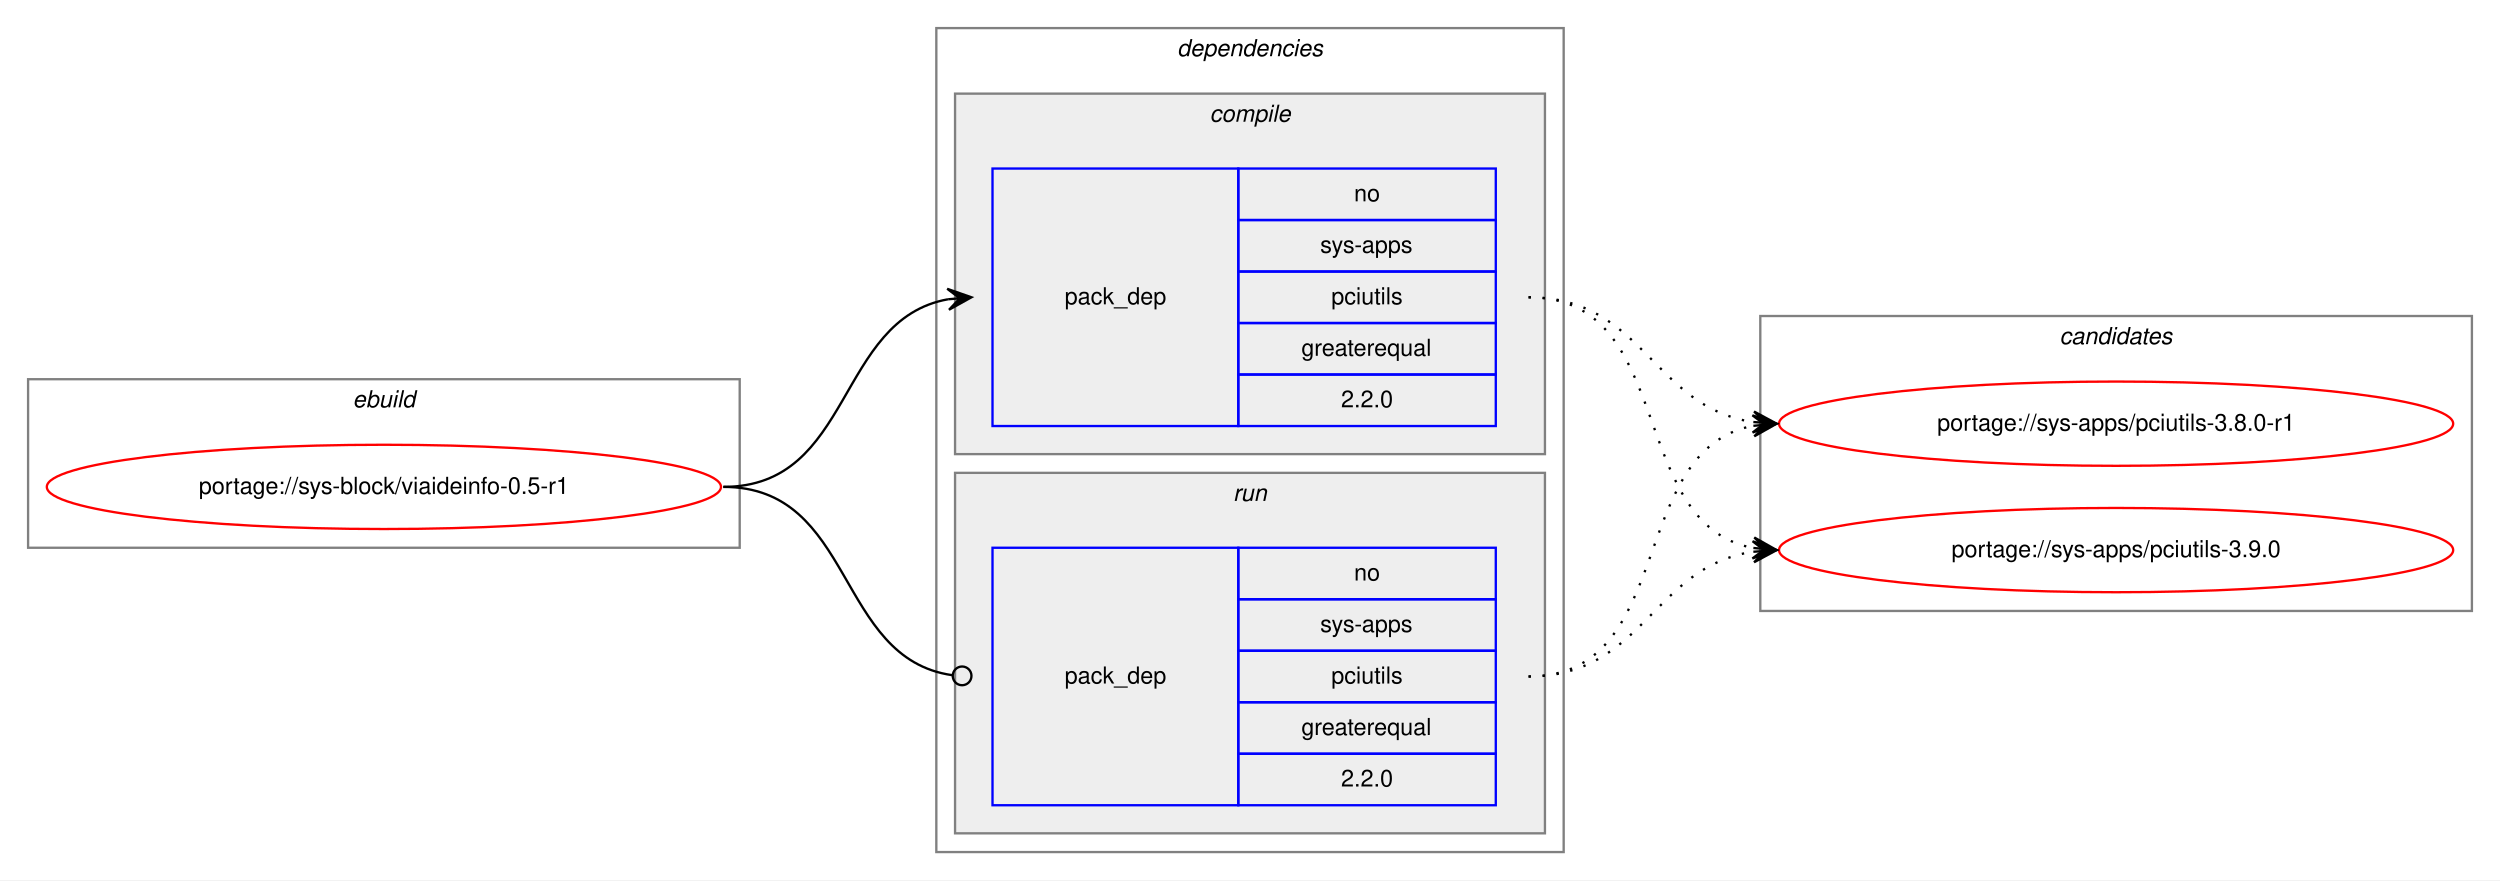
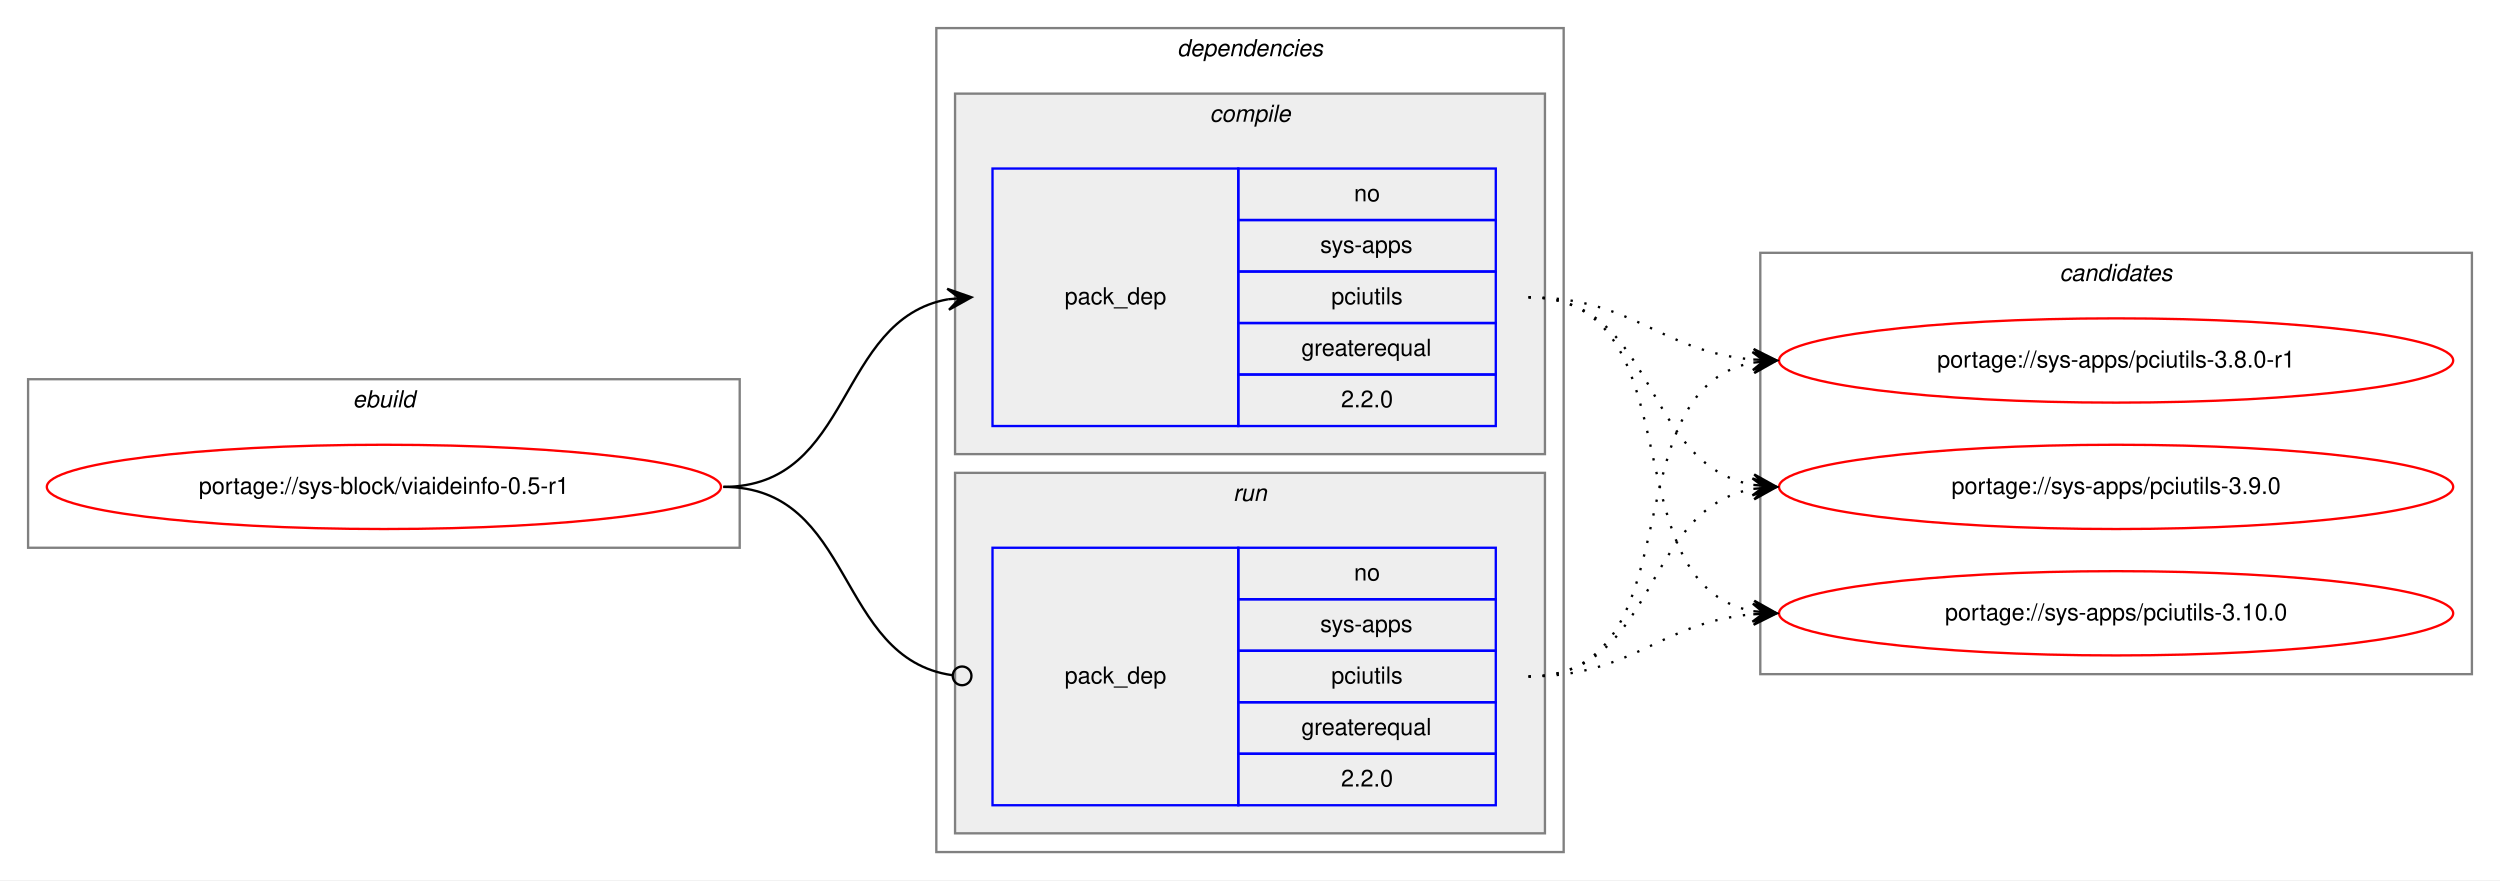
<svg xmlns="http://www.w3.org/2000/svg" xmlns:xlink="http://www.w3.org/1999/xlink" width="1068pt" height="376pt" viewBox="0.00 0.00 1068.00 376.00">
  <g id="graph0" class="graph" transform="scale(1 1) rotate(0) translate(4 372)">
    <polygon fill="white" stroke="transparent" points="-4,4 -4,-372 1064,-372 1064,4 -4,4" />
    <g id="clust1" class="cluster">
      <polygon fill="none" stroke="gray" points="8,-138 8,-210 312,-210 312,-138 8,-138" />
      <text text-anchor="start" x="146.66" y="-198" font-family="Helvetica,sans-Serif" font-style="italic" font-size="10.00">ebuild</text>
    </g>
    <g id="clust2" class="cluster">
      <polygon fill="none" stroke="gray" points="396,-8 396,-360 664,-360 664,-8 396,-8" />
      <text text-anchor="start" x="498.88" y="-348" font-family="Helvetica,sans-Serif" font-style="italic" font-size="10.00">dependencies</text>
    </g>
    <g id="clust3" class="cluster">
      <polygon fill="#eeeeee" stroke="gray" points="404,-178 404,-332 656,-332 656,-178 404,-178" />
      <text text-anchor="start" x="512.78" y="-320" font-family="Helvetica,sans-Serif" font-style="italic" font-size="10.00">compile</text>
    </g>
    <g id="clust6" class="cluster">
      <polygon fill="#eeeeee" stroke="gray" points="404,-16 404,-170 656,-170 656,-16 404,-16" />
      <text text-anchor="start" x="522.78" y="-158" font-family="Helvetica,sans-Serif" font-style="italic" font-size="10.00">run</text>
    </g>
    <g id="clust8" class="cluster">
-       <polygon fill="none" stroke="gray" points="748,-111 748,-237 1052,-237 1052,-111 748,-111" />
-       <text text-anchor="start" x="875.82" y="-225" font-family="Helvetica,sans-Serif" font-style="italic" font-size="10.00">candidates</text>
+       <polygon fill="none" stroke="gray" points="748,-84 748,-264 1052,-264 1052,-84 748,-84" />
+       <text text-anchor="start" x="875.82" y="-252" font-family="Helvetica,sans-Serif" font-style="italic" font-size="10.00">candidates</text>
    </g>
    <g id="node1" class="node">
      <g id="a_node1">
        <a xlink:href="../sys-block/viaideinfo-0.5-r1.svg" xlink:title="portage://sys-block/viaideinfo-0.5-r1">
          <ellipse fill="none" stroke="red" cx="160" cy="-164" rx="144" ry="18" />
          <text text-anchor="middle" x="160" y="-161" font-family="Helvetica,sans-Serif" font-size="10.00">portage://sys-block/viaideinfo-0.5-r1</text>
        </a>
      </g>
    </g>
    <g id="node2" class="node">
      <polygon fill="none" stroke="blue" points="420,-190 420,-300 525,-300 525,-190 420,-190" />
      <text text-anchor="start" x="450.82" y="-242" font-family="Helvetica,sans-Serif" font-size="10.00">pack_dep</text>
      <polygon fill="none" stroke="blue" points="525,-278 525,-300 635,-300 635,-278 525,-278" />
      <text text-anchor="start" x="574.44" y="-286" font-family="Helvetica,sans-Serif" font-size="10.00">no</text>
      <polygon fill="none" stroke="blue" points="525,-256 525,-278 635,-278 635,-256 525,-256" />
      <text text-anchor="start" x="560" y="-264" font-family="Helvetica,sans-Serif" font-size="10.00">sys-apps</text>
      <polygon fill="none" stroke="blue" points="525,-234 525,-256 635,-256 635,-234 525,-234" />
      <text text-anchor="start" x="564.72" y="-242" font-family="Helvetica,sans-Serif" font-size="10.00">pciutils</text>
      <polygon fill="none" stroke="blue" points="525,-212 525,-234 635,-234 635,-212 525,-212" />
      <text text-anchor="start" x="551.94" y="-220" font-family="Helvetica,sans-Serif" font-size="10.00">greaterequal</text>
      <polygon fill="none" stroke="blue" points="525,-190 525,-212 635,-212 635,-190 525,-190" />
      <text text-anchor="start" x="568.88" y="-198" font-family="Helvetica,sans-Serif" font-size="10.00">2.2.0</text>
    </g>
    <g id="edge1" class="edge">
      <path fill="none" stroke="black" d="M305,-164C360.7,-164 352.97,-235.49 400.99,-244.15" />
      <polygon fill="black" stroke="black" points="411,-245 400.65,-248.63 406.02,-244.57 401.04,-244.15 401.04,-244.15 401.04,-244.15 406.02,-244.57 401.42,-239.67 411,-245 411,-245" />
    </g>
    <g id="node3" class="node">
      <polygon fill="none" stroke="blue" points="420,-28 420,-138 525,-138 525,-28 420,-28" />
      <text text-anchor="start" x="450.82" y="-80" font-family="Helvetica,sans-Serif" font-size="10.00">pack_dep</text>
      <polygon fill="none" stroke="blue" points="525,-116 525,-138 635,-138 635,-116 525,-116" />
      <text text-anchor="start" x="574.44" y="-124" font-family="Helvetica,sans-Serif" font-size="10.00">no</text>
      <polygon fill="none" stroke="blue" points="525,-94 525,-116 635,-116 635,-94 525,-94" />
      <text text-anchor="start" x="560" y="-102" font-family="Helvetica,sans-Serif" font-size="10.00">sys-apps</text>
      <polygon fill="none" stroke="blue" points="525,-72 525,-94 635,-94 635,-72 525,-72" />
      <text text-anchor="start" x="564.72" y="-80" font-family="Helvetica,sans-Serif" font-size="10.00">pciutils</text>
      <polygon fill="none" stroke="blue" points="525,-50 525,-72 635,-72 635,-50 525,-50" />
      <text text-anchor="start" x="551.94" y="-58" font-family="Helvetica,sans-Serif" font-size="10.00">greaterequal</text>
      <polygon fill="none" stroke="blue" points="525,-28 525,-50 635,-50 635,-28 525,-28" />
      <text text-anchor="start" x="568.88" y="-36" font-family="Helvetica,sans-Serif" font-size="10.00">2.2.0</text>
    </g>
    <g id="edge2" class="edge">
      <path fill="none" stroke="black" d="M305,-164C361.4,-164 352.77,-90.72 402.81,-83.56" />
      <ellipse fill="none" stroke="black" cx="407.01" cy="-83.27" rx="4" ry="4" />
    </g>
    <g id="node4" class="node">
      <g id="a_node4">
-         <a xlink:href="../sys-apps/pciutils-3.8.0-r1.svg" xlink:title="portage://sys-apps/pciutils-3.8.0-r1">
-           <ellipse fill="none" stroke="red" cx="900" cy="-191" rx="144" ry="18" />
-           <text text-anchor="middle" x="900" y="-188" font-family="Helvetica,sans-Serif" font-size="10.00">portage://sys-apps/pciutils-3.8.0-r1</text>
+         <a xlink:href="../sys-apps/pciutils-3.10.0.svg" xlink:title="portage://sys-apps/pciutils-3.10.0">
+           <ellipse fill="none" stroke="red" cx="900" cy="-110" rx="144" ry="18" />
+           <text text-anchor="middle" x="900" y="-107" font-family="Helvetica,sans-Serif" font-size="10.00">portage://sys-apps/pciutils-3.10.0</text>
        </a>
      </g>
    </g>
    <g id="edge3" class="edge">
-       <path fill="none" stroke="black" stroke-dasharray="1,5" d="M649,-245C698.26,-245 701.85,-198.13 744.86,-191.72" />
-       <polygon fill="black" stroke="black" points="755,-191 745.35,-196.2 750.01,-191.36 745.03,-191.71 745.03,-191.71 745.03,-191.71 750.01,-191.36 744.71,-187.22 755,-191 755,-191" />
+       <path fill="none" stroke="black" stroke-dasharray="1,5" d="M649,-245C721.56,-245 682.97,-122.86 744.68,-110.93" />
+       <polygon fill="black" stroke="black" points="755,-110 745.45,-115.38 750.02,-110.45 745.04,-110.9 745.04,-110.9 745.04,-110.9 750.02,-110.45 744.64,-106.42 755,-110 755,-110" />
    </g>
    <g id="node5" class="node">
      <g id="a_node5">
-         <a xlink:href="../sys-apps/pciutils-3.9.0.svg" xlink:title="portage://sys-apps/pciutils-3.9.0">
-           <ellipse fill="none" stroke="red" cx="900" cy="-137" rx="144" ry="18" />
-           <text text-anchor="middle" x="900" y="-134" font-family="Helvetica,sans-Serif" font-size="10.00">portage://sys-apps/pciutils-3.9.0</text>
+         <a xlink:href="../sys-apps/pciutils-3.8.0-r1.svg" xlink:title="portage://sys-apps/pciutils-3.8.0-r1">
+           <ellipse fill="none" stroke="red" cx="900" cy="-218" rx="144" ry="18" />
+           <text text-anchor="middle" x="900" y="-215" font-family="Helvetica,sans-Serif" font-size="10.00">portage://sys-apps/pciutils-3.8.0-r1</text>
        </a>
      </g>
    </g>
    <g id="edge4" class="edge">
-       <path fill="none" stroke="black" stroke-dasharray="1,5" d="M649,-245C712.58,-245 690.58,-148.49 744.79,-137.93" />
-       <polygon fill="black" stroke="black" points="755,-137 745.45,-142.39 750.02,-137.46 745.04,-137.91 745.04,-137.91 745.04,-137.91 750.02,-137.46 744.63,-133.43 755,-137 755,-137" />
+       <path fill="none" stroke="black" stroke-dasharray="1,5" d="M649,-245C694.01,-245 704.86,-221.86 744.8,-218.42" />
+       <polygon fill="black" stroke="black" points="755,-218 745.2,-222.91 750,-218.21 745.01,-218.42 745.01,-218.42 745.01,-218.42 750,-218.21 744.82,-213.92 755,-218 755,-218" />
+     </g>
+     <g id="node6" class="node">
+       <g id="a_node6">
+         <a xlink:href="../sys-apps/pciutils-3.9.0.svg" xlink:title="portage://sys-apps/pciutils-3.9.0">
+           <ellipse fill="none" stroke="red" cx="900" cy="-164" rx="144" ry="18" />
+           <text text-anchor="middle" x="900" y="-161" font-family="Helvetica,sans-Serif" font-size="10.00">portage://sys-apps/pciutils-3.9.0</text>
+         </a>
+       </g>
    </g>
    <g id="edge5" class="edge">
-       <path fill="none" stroke="black" stroke-dasharray="1,5" d="M649,-83C712.58,-83 690.58,-179.51 744.79,-190.07" />
-       <polygon fill="black" stroke="black" points="755,-191 744.63,-194.57 750.02,-190.54 745.04,-190.09 745.04,-190.09 745.04,-190.09 750.02,-190.54 745.45,-185.61 755,-191 755,-191" />
+       <path fill="none" stroke="black" stroke-dasharray="1,5" d="M649,-245C704.7,-245 696.97,-173.51 744.99,-164.85" />
+       <polygon fill="black" stroke="black" points="755,-164 745.42,-169.33 750.02,-164.43 745.04,-164.85 745.04,-164.85 745.04,-164.85 750.02,-164.43 744.65,-160.37 755,-164 755,-164" />
    </g>
    <g id="edge6" class="edge">
-       <path fill="none" stroke="black" stroke-dasharray="1,5" d="M649,-83C698.26,-83 701.85,-129.87 744.86,-136.28" />
-       <polygon fill="black" stroke="black" points="755,-137 744.71,-140.78 750.01,-136.64 745.03,-136.29 745.03,-136.29 745.03,-136.29 750.01,-136.64 745.35,-131.8 755,-137 755,-137" />
+       <path fill="none" stroke="black" stroke-dasharray="1,5" d="M649,-83C694.01,-83 704.86,-106.14 744.8,-109.58" />
+       <polygon fill="black" stroke="black" points="755,-110 744.82,-114.08 750,-109.79 745.01,-109.58 745.01,-109.58 745.01,-109.58 750,-109.79 745.2,-105.09 755,-110 755,-110" />
+     </g>
+     <g id="edge7" class="edge">
+       <path fill="none" stroke="black" stroke-dasharray="1,5" d="M649,-83C721.56,-83 682.97,-205.14 744.68,-217.07" />
+       <polygon fill="black" stroke="black" points="755,-218 744.64,-221.58 750.02,-217.55 745.04,-217.1 745.04,-217.1 745.04,-217.1 750.02,-217.55 745.45,-212.62 755,-218 755,-218" />
+     </g>
+     <g id="edge8" class="edge">
+       <path fill="none" stroke="black" stroke-dasharray="1,5" d="M649,-83C704.7,-83 696.97,-154.49 744.99,-163.15" />
+       <polygon fill="black" stroke="black" points="755,-164 744.65,-167.63 750.02,-163.57 745.04,-163.15 745.04,-163.15 745.04,-163.15 750.02,-163.57 745.42,-158.67 755,-164 755,-164" />
    </g>
  </g>
</svg>
